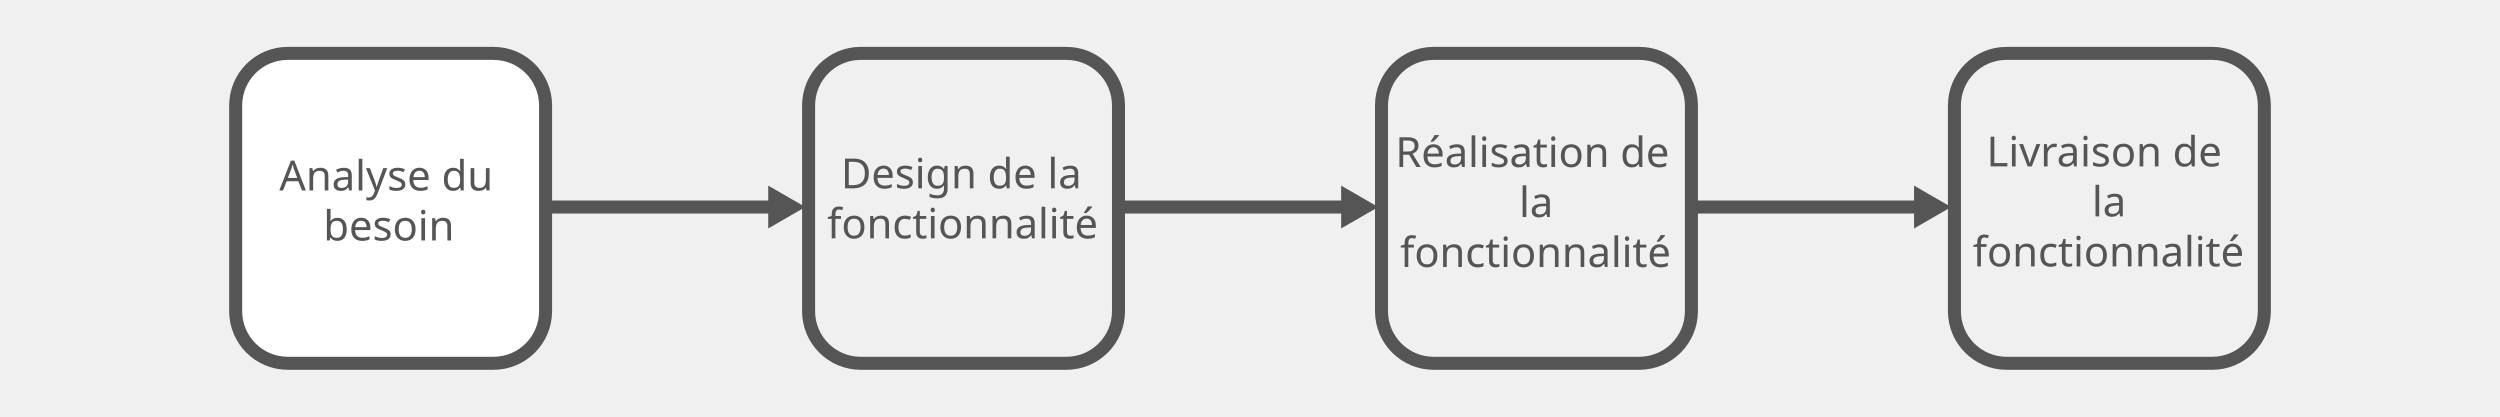
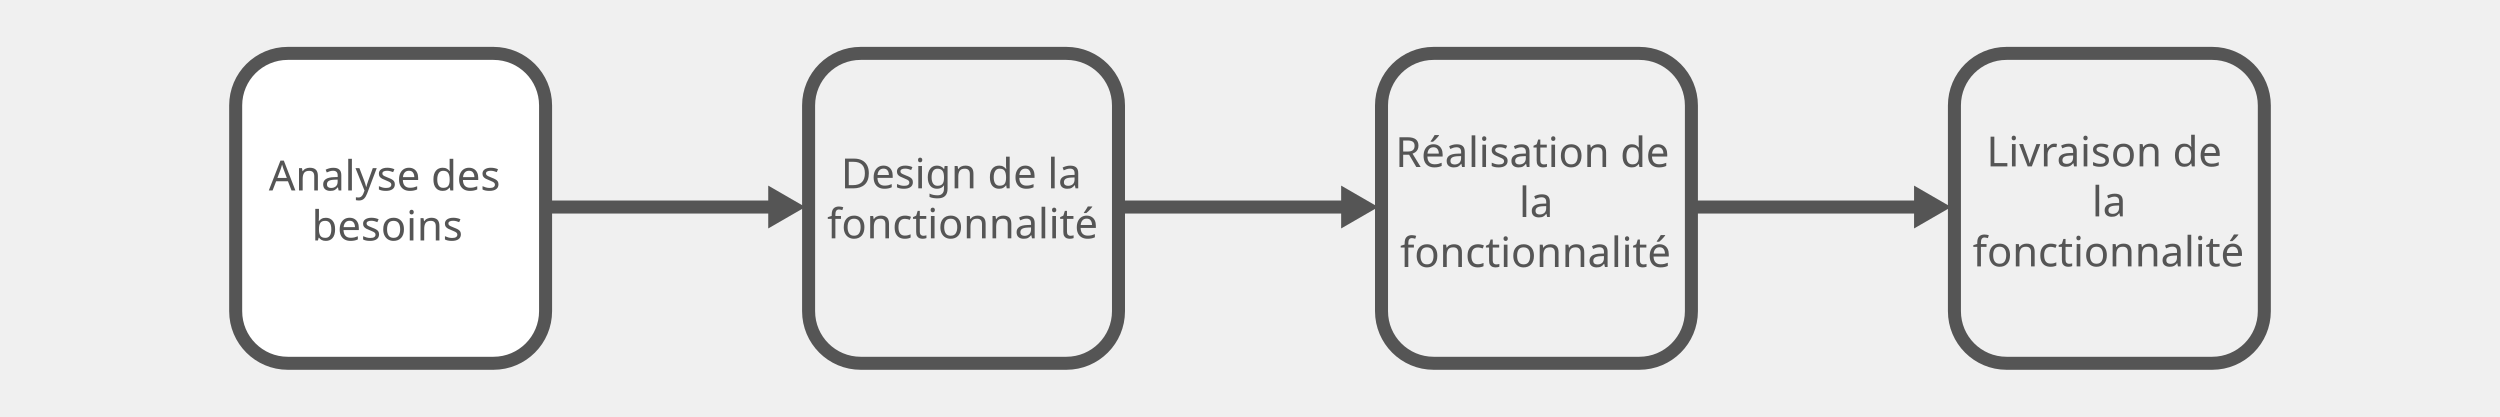
- <svg xmlns="http://www.w3.org/2000/svg" xmlns:xlink="http://www.w3.org/1999/xlink" version="1.1" id="Calque_1" x="0px" y="0px" width="960px" height="160px" viewBox="0 0 960 160" style="enable-background:new 0 0 960 160;" xml:space="preserve">
+ <svg xmlns="http://www.w3.org/2000/svg" version="1.1" id="Calque_1" x="0px" y="0px" width="960px" height="160px" viewBox="0 0 960 160" style="enable-background:new 0 0 960 160;" xml:space="preserve">
  <font horiz-adv-x="2048">
    <font-face font-family="Helvetica-Bold" units-per-em="2048" underline-position="-155" underline-thickness="101" />
    <missing-glyph horiz-adv-x="1479" d="M154,0l0,1474l1187,0l0,-1474M1157,184l0,1106l-819,0l0,-1106z" />
    <glyph unicode=" " horiz-adv-x="569" />
    <glyph unicode="A" horiz-adv-x="1479" d="M559,557l374,0l-184,580M578,1474l348,0l522,-1474l-334,0l-95,303l-543,0l-102,-303l-322,0z" />
    <glyph unicode="D" horiz-adv-x="1479" d="M455,1218l0,-962l284,0C884,256 986,328 1043,471C1074,550 1090,643 1090,752C1090,902 1067,1017 1020,1098C973,1178 879,1218 739,1218M1019,1442C1122,1408 1206,1346 1270,1255C1321,1182 1356,1102 1375,1017C1394,932 1403,850 1403,773C1403,577 1364,411 1285,275C1178,92 1014,0 791,0l-635,0l0,1474l635,0C882,1473 958,1462 1019,1442z" />
    <glyph unicode="L" horiz-adv-x="1251" d="M156,1474l308,0l0,-1209l730,0l0,-265l-1038,0z" />
    <glyph unicode="R" horiz-adv-x="1479" d="M464,1218l0,-396l349,0C882,822 934,830 969,846C1030,874 1061,929 1061,1012C1061,1101 1031,1161 972,1192C939,1209 889,1218 822,1218M1266,1333C1298,1296 1323,1254 1342,1209C1361,1164 1370,1112 1370,1054C1370,984 1352,915 1317,848C1282,780 1223,732 1142,704C1210,677 1258,638 1287,588C1315,537 1329,460 1329,357l0,-99C1329,191 1332,145 1337,121C1345,83 1364,55 1393,37l0,-37l-339,0C1045,33 1038,59 1034,79C1026,120 1022,163 1021,206l-2,137C1018,437 1001,500 968,531C935,562 873,578 782,578l-318,0l0,-578l-301,0l0,1474l723,0C989,1472 1069,1459 1125,1436C1180,1413 1227,1378 1266,1333z" />
    <glyph unicode="a" horiz-adv-x="1139" d="M734,530C716,519 698,510 680,503C661,496 636,489 604,483l-64,-12C480,460 437,447 411,432C367,406 345,366 345,311C345,262 359,227 386,206C413,184 445,173 484,173C545,173 602,191 654,227C705,263 732,329 734,424M561,663C614,670 651,678 674,688C715,705 735,732 735,769C735,814 720,845 689,862C658,879 612,887 552,887C485,887 437,870 409,837C389,812 376,779 369,737l-275,0C100,832 127,911 174,972C249,1068 379,1116 562,1116C681,1116 787,1092 880,1045C973,998 1019,908 1019,777l0,-500C1019,242 1020,200 1021,151C1023,114 1029,88 1038,75C1047,62 1061,51 1080,42l0,-42l-310,0C761,22 755,43 752,62C749,81 746,103 744,128C705,85 659,49 608,19C547,-16 477,-34 400,-34C301,-34 220,-6 156,51C91,107 59,187 59,290C59,424 111,521 214,581C271,614 354,637 464,651z" />
    <glyph unicode="b" horiz-adv-x="1251" d="M1180,559C1180,390 1140,249 1060,138C980,27 868,-29 725,-29C635,-29 563,-11 508,25C475,46 440,84 402,137l0,-137l-279,0l0,1472l284,0l0,-524C443,999 483,1037 526,1064C577,1097 643,1114 722,1114C865,1114 978,1062 1059,959C1140,856 1180,722 1180,559M881,529C881,606 871,670 851,721C813,817 743,865 641,865C538,865 467,818 428,724C408,674 398,609 398,530C398,437 419,359 460,298C501,237 564,206 649,206C722,206 779,236 820,295C861,354 881,432 881,529z" />
    <glyph unicode="c" horiz-adv-x="1139" d="M784,699C779,740 765,776 743,809C711,853 661,875 594,875C498,875 432,827 397,732C378,681 369,614 369,530C369,450 378,386 397,337C431,246 495,201 589,201C656,201 703,219 731,255C759,291 776,338 782,395l291,0C1066,308 1035,226 979,149C890,24 757,-38 582,-38C407,-38 278,14 195,118C112,222 71,357 71,523C71,710 117,856 208,960C299,1064 425,1116 586,1116C723,1116 835,1085 922,1024C1009,963 1060,854 1076,699z" />
    <glyph unicode="d" horiz-adv-x="1251" d="M836,952l0,520l289,0l0,-1472l-277,0l0,151C807,86 761,39 709,10C657,-19 592,-34 515,-34C388,-34 281,18 194,121C107,224 63,356 63,517C63,703 106,849 192,956C277,1063 392,1116 535,1116C601,1116 660,1102 711,1073C762,1044 804,1003 836,952M844,529C844,662 810,758 743,815C702,850 654,867 599,867C516,867 455,836 416,773C377,710 357,631 357,538C357,437 377,357 417,297C456,236 516,206 597,206C678,206 739,236 781,296C823,356 844,434 844,529z" />
    <glyph unicode="e" horiz-adv-x="1139" d="M341,654l443,0C779,729 757,787 716,826C675,865 624,884 563,884C497,884 446,863 410,822C373,781 350,725 341,654M988,907C1031,842 1058,767 1071,682C1078,632 1081,560 1080,466l-746,0C338,357 372,280 437,236C476,209 524,195 579,195C638,195 685,212 722,245C742,263 760,288 775,320l291,0C1059,255 1025,190 965,123C872,17 741,-36 573,-36C434,-36 312,9 206,98C100,187 47,333 47,534C47,723 95,867 191,968C286,1069 410,1119 563,1119C654,1119 735,1102 808,1068C881,1034 941,980 988,907z" />
    <glyph unicode="f" horiz-adv-x="682" d="M644,1483l0,-232C628,1253 601,1255 564,1256C526,1257 500,1248 486,1231C471,1213 464,1193 464,1172C464,1151 464,1120 464,1080l187,0l0,-201l-187,0l0,-879l-284,0l0,879l-159,0l0,201l156,0l0,70C177,1267 197,1347 236,1391C277,1456 377,1489 535,1489C553,1489 569,1489 584,1488C599,1487 619,1485 644,1483z" />
    <glyph unicode="g" horiz-adv-x="1251" d="M839,550C839,653 817,732 774,786C730,840 671,867 598,867C498,867 429,820 391,726C371,676 361,614 361,541C361,478 372,421 393,372C432,280 501,234 601,234C668,234 724,259 770,310C816,360 839,440 839,550M673,1091C742,1062 798,1010 841,933l0,157l277,0l0,-1034C1118,-85 1094,-191 1047,-262C966,-385 810,-446 579,-446C440,-446 326,-419 238,-364C150,-309 101,-228 92,-119l310,0C410,-152 423,-176 441,-191C472,-217 523,-230 596,-230C699,-230 767,-196 802,-127C825,-83 836,-9 836,95l0,70C809,118 779,83 748,60C691,17 618,-5 527,-5C387,-5 275,44 192,143C108,241 66,374 66,542C66,704 106,840 187,951C268,1061 382,1116 530,1116C585,1116 632,1108 673,1091z" />
    <glyph unicode="i" horiz-adv-x="569" d="M426,1220l-289,0l0,263l289,0M137,1090l289,0l0,-1090l-289,0z" />
    <glyph unicode="l" horiz-adv-x="569" d="M424,0l-285,0l0,1474l285,0z" />
    <glyph unicode="n" horiz-adv-x="1251" d="M1121,734l0,-734l-292,0l0,663C829,720 821,764 806,795C778,851 725,879 646,879C549,879 483,838 447,756C428,713 419,657 419,590l0,-590l-284,0l0,1088l275,0l0,-159C447,985 481,1025 514,1050C573,1094 647,1116 737,1116C850,1116 942,1087 1014,1028C1085,969 1121,871 1121,734z" />
    <glyph unicode="o" horiz-adv-x="1251" d="M881,543C881,652 859,737 814,796C769,855 705,884 622,884C539,884 475,855 430,796C385,737 362,652 362,543C362,434 385,349 430,290C475,231 539,201 622,201C705,201 769,231 814,290C859,349 881,434 881,543M623,-38C436,-38 296,19 204,133C112,246 66,383 66,543C66,700 112,837 204,952C296,1067 436,1125 623,1125C810,1125 950,1067 1042,952C1134,837 1180,700 1180,543C1180,383 1134,246 1042,133C950,19 810,-38 623,-38z" />
    <glyph unicode="r" horiz-adv-x="797" d="M763,1114l0,-292C745,824 729,825 715,826C701,827 690,827 681,827C566,827 489,790 450,715C428,673 417,608 417,521l0,-521l-287,0l0,1090l272,0l0,-190C446,973 484,1022 517,1049C570,1094 640,1116 725,1116C730,1116 735,1116 739,1116C742,1115 750,1115 763,1114z" />
    <glyph unicode="s" horiz-adv-x="1139" d="M355,348C361,297 374,261 394,240C429,202 495,183 590,183C646,183 691,191 724,208C757,225 773,250 773,283C773,315 760,339 733,356C706,373 607,401 436,442C313,473 226,511 175,557C124,602 99,668 99,753C99,854 139,940 218,1013C297,1085 408,1121 551,1121C687,1121 798,1094 884,1040C969,985 1018,891 1031,758l-285,0C742,795 732,824 715,845C684,884 630,903 555,903C493,903 449,893 423,874C396,855 383,832 383,806C383,773 397,750 425,735C453,720 552,693 722,656C835,629 920,589 977,535C1033,480 1061,412 1061,330C1061,222 1021,134 941,66C860,-3 736,-37 568,-37C397,-37 270,-1 189,72C107,144 66,236 66,348z" />
    <glyph unicode="t" horiz-adv-x="682" d="M21,877l0,203l152,0l0,304l282,0l0,-304l177,0l0,-203l-177,0l0,-576C455,256 461,229 472,218C483,207 518,201 576,201C585,201 594,201 604,202C613,202 623,202 632,203l0,-213l-135,-5C362,-20 270,4 221,55C189,88 173,138 173,206l0,671z" />
-     <glyph unicode="u" horiz-adv-x="1251" d="M417,1090l0,-657C417,371 424,324 439,293C465,238 516,210 592,210C689,210 756,249 792,328C811,371 820,427 820,497l0,593l289,0l0,-1090l-277,0l0,154C829,151 823,141 812,124C801,107 789,93 774,80C729,40 686,13 645,-2C603,-17 554,-24 498,-24C337,-24 228,34 172,150C141,214 125,308 125,433l0,657z" />
    <glyph unicode="v" horiz-adv-x="1139" d="M805,1090l306,0l-393,-1090l-301,0l-391,1090l320,0l227,-804z" />
    <glyph unicode="y" horiz-adv-x="1139" d="M177,-209l36,-2C241,-212 268,-211 293,-208C318,-205 340,-197 357,-185C374,-174 389,-150 404,-114C418,-78 424,-56 421,-48l-400,1138l317,0l238,-804l225,804l303,0l-374,-1072C658,-189 601,-317 559,-366C517,-416 433,-441 307,-441C282,-441 261,-441 246,-440C231,-440 208,-439 177,-437z" />
    <glyph unicode="é" horiz-adv-x="1139" d="M341,654l443,0C779,729 757,787 716,826C675,865 624,884 563,884C497,884 446,863 410,822C373,781 350,725 341,654M988,907C1031,842 1058,767 1071,682C1078,632 1081,560 1080,466l-746,0C338,357 372,280 437,236C476,209 524,195 579,195C638,195 685,212 722,245C742,263 760,288 775,320l291,0C1059,255 1025,190 965,123C872,17 741,-36 573,-36C434,-36 312,9 206,98C100,187 47,333 47,534C47,723 95,867 191,968C286,1069 410,1119 563,1119C654,1119 735,1102 808,1068C881,1034 941,980 988,907M924,1536l-304,-299l-206,0l192,299z" />
  </font>
-   <a xlink:href="../../index.html#analyse-article">
-     <g id="intro-requirements_1_">
-       <g id="intro-requirements-rect">
-         <path style="fill:#FFFFFF;" d="M209,40c0-11.046-8.954-20-20-20h-79c-11.046,0-20,8.954-20,20v79c0,11.046,8.954,20,20,20h79    c11.046,0,20-8.954,20-20V40z" />
-         <path style="fill:none;stroke:#555555;stroke-width:5;stroke-miterlimit:10;" d="M209.5,40.5c0-11.046-8.954-20-20-20h-79c-11.046,0-20,8.954-20,20v79c0,11.046,8.954,20,20,20h79    c11.046,0,20-8.954,20-20V40.5z" />
-       </g>
-       <rect x="94.025" y="61.642" style="fill:none;" width="111.949" height="37.24" />
-       <text id="intro-requirements-text" transform="matrix(1.002 0 0 1 107.2329 73.1471)">
-         <tspan x="0" y="0" style="fill:#555555; font-family:'Helvetica-Bold'; font-size:16;">Analyse du </tspan>
-         <tspan x="16.898" y="19.2" style="fill:#555555; font-family:'Helvetica-Bold'; font-size:16;">besoin</tspan>
-       </text>
+   <g id="intro-requirements_1_">
+     <g id="intro-requirements-rect">
+       <path style="fill:#FFFFFF;" d="M209,40c0-11.046-8.954-20-20-20h-79c-11.046,0-20,8.954-20,20v79c0,11.046,8.954,20,20,20h79    c11.046,0,20-8.954,20-20V40z" />
+       <path style="fill:none;stroke:#555555;stroke-width:5;stroke-miterlimit:10;" d="M209.5,40.5c0-11.046-8.954-20-20-20h-79c-11.046,0-20,8.954-20,20v79c0,11.046,8.954,20,20,20h79    c11.046,0,20-8.954,20-20V40.5z" />
    </g>
-   </a>
+     <rect x="94.025" y="61.642" style="fill:none;" width="111.949" height="37.24" />
+     <text id="intro-requirements-text" transform="matrix(1.002 0 0 1 103.2129 73.1471)">
+       <tspan x="0" y="0" style="fill:#555555; font-family:'Helvetica-Bold'; font-size:16;">Analyse des </tspan>
+       <tspan x="16.461" y="19.2" style="fill:#555555; font-family:'Helvetica-Bold'; font-size:16;">besoins</tspan>
+     </text>
+   </g>
  <g id="intro-design_1_">
    <g id="intro-design-rect">
      <path style="fill:none;stroke:#555555;stroke-width:5;stroke-miterlimit:10;" d="M429.5,40.5c0-11.046-8.954-20-20-20h-79c-11.046,0-20,8.954-20,20v79c0,11.046,8.954,20,20,20h79    c11.046,0,20-8.954,20-20V40.5z" />
    </g>
    <rect x="309.5" y="60.825" style="fill:none;" width="121" height="37.284" />
    <text id="intro-design-text" transform="matrix(0.9986 0 0 1 322.9424 72.3281)">
      <tspan x="0" y="0" style="fill:#555555; font-family:'Helvetica-Bold'; font-size:16;">Design de la </tspan>
-       <tspan x="-5.317" y="19.2" style="fill:#555555; font-family:'Helvetica-Bold'; font-size:16;">fonctionnalité</tspan>
+       <tspan x="-5.316" y="19.2" style="fill:#555555; font-family:'Helvetica-Bold'; font-size:16;">fonctionnalité</tspan>
    </text>
  </g>
  <g id="intro-build">
    <g id="intro-build-rect">
      <path style="fill:none;stroke:#555555;stroke-width:5;stroke-miterlimit:10;" d="M649.5,40.5c0-11.046-8.954-20-20-20h-79c-11.046,0-20,8.954-20,20v79c0,11.046,8.954,20,20,20h79    c11.046,0,20-8.954,20-20V40.5z" />
    </g>
    <rect x="529.5" y="52.623" style="fill:none;" width="121" height="55.926" />
    <text id="intro-build-text" transform="matrix(0.9986 0 0 1 535.8398 64.1273)">
      <tspan x="0" y="0" style="fill:#555555; font-family:'Helvetica-Bold'; font-size:16;">Réalisation de </tspan>
      <tspan x="47.567" y="19.2" style="fill:#555555; font-family:'Helvetica-Bold'; font-size:16;">la </tspan>
-       <tspan x="1.797" y="38.4" style="fill:#555555; font-family:'Helvetica-Bold'; font-size:16;">fonctionnalité</tspan>
+       <tspan x="1.796" y="38.4" style="fill:#555555; font-family:'Helvetica-Bold'; font-size:16;">fonctionnalité</tspan>
    </text>
  </g>
  <g id="intro-deliver">
    <g id="intro-deliver-rect">
      <path style="fill:none;stroke:#555555;stroke-width:5;stroke-miterlimit:10;" d="M869.5,40.5c0-11.046-8.954-20-20-20h-79c-11.046,0-20,8.954-20,20v79c0,11.046,8.954,20,20,20h79    c11.046,0,20-8.954,20-20V40.5z" />
    </g>
    <rect x="749.414" y="52.386" style="fill:none;" width="121.172" height="55.878" />
    <text id="intro-deliver-text" transform="matrix(1.0008 0 0 1 762.8369 63.8897)">
      <tspan x="0" y="0" style="fill:#555555; font-family:'Helvetica-Bold'; font-size:16;">Livraison de </tspan>
      <tspan x="40.453" y="19.2" style="fill:#555555; font-family:'Helvetica-Bold'; font-size:16;">la </tspan>
      <tspan x="-5.316" y="38.4" style="fill:#555555; font-family:'Helvetica-Bold'; font-size:16;">fonctionnalité</tspan>
    </text>
  </g>
  <g>
    <line style="fill:#055555;" x1="210" y1="80" x2="309" y2="80" />
    <g>
      <line style="fill:none;stroke:#555555;stroke-width:5;stroke-miterlimit:10;" x1="210" y1="79.5" x2="298" y2="79.5" />
      <g>
        <polygon style="fill:#555555;" points="295,87.727 309.247,79.501 295,71.273    " />
      </g>
    </g>
  </g>
  <g>
    <line style="fill:#055555;" x1="430" y1="80" x2="529" y2="80" />
    <g>
      <line style="fill:none;stroke:#555555;stroke-width:5;stroke-miterlimit:10;" x1="430" y1="79.5" x2="518" y2="79.5" />
      <g>
        <polygon style="fill:#555555;" points="515,87.727 529.247,79.501 515,71.273    " />
      </g>
    </g>
  </g>
  <g>
    <line style="fill:#055555;" x1="650" y1="80" x2="749" y2="80" />
    <g>
      <line style="fill:none;stroke:#555555;stroke-width:5;stroke-miterlimit:10;" x1="650" y1="79.5" x2="737" y2="79.5" />
      <g>
        <polygon style="fill:#555555;" points="735,87.727 749.247,79.501 735,71.273    " />
      </g>
    </g>
  </g>
</svg>
